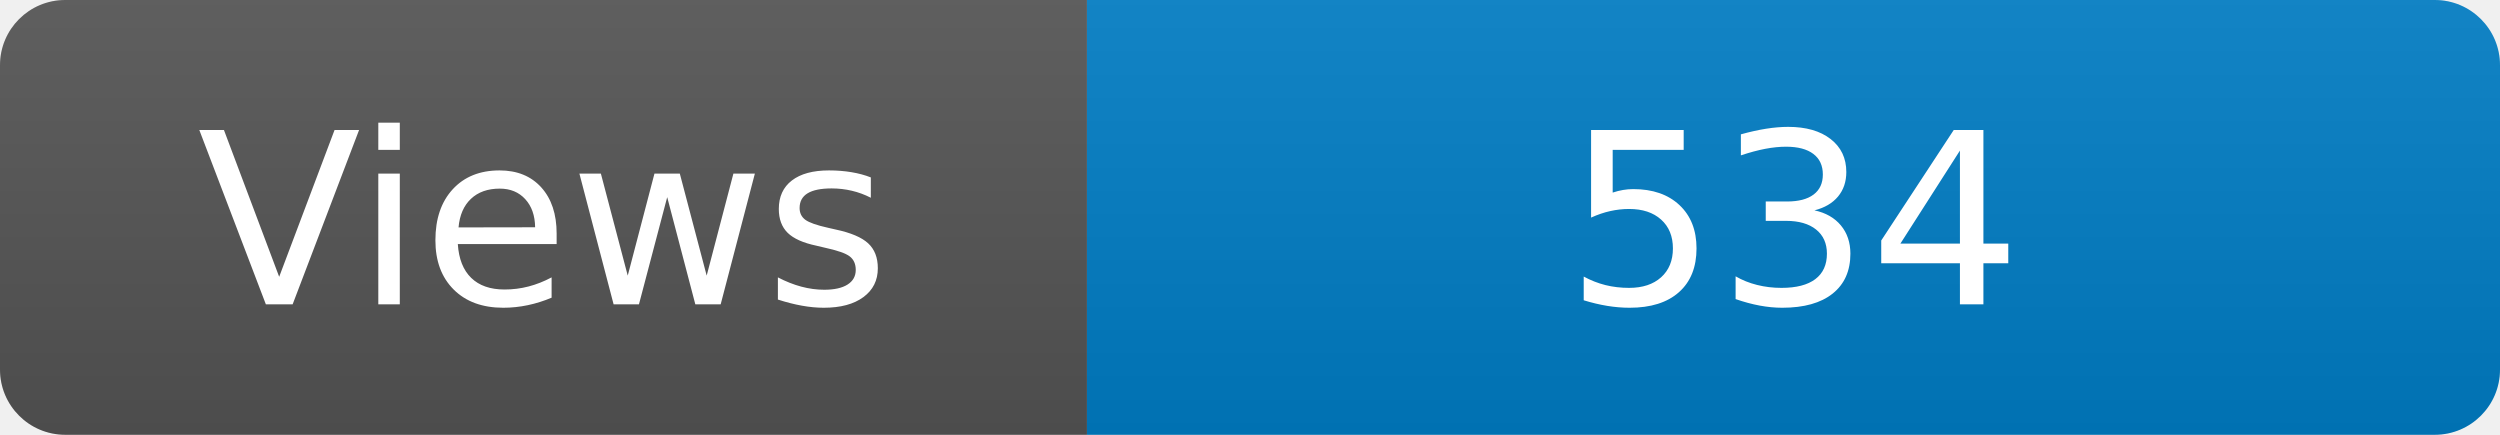
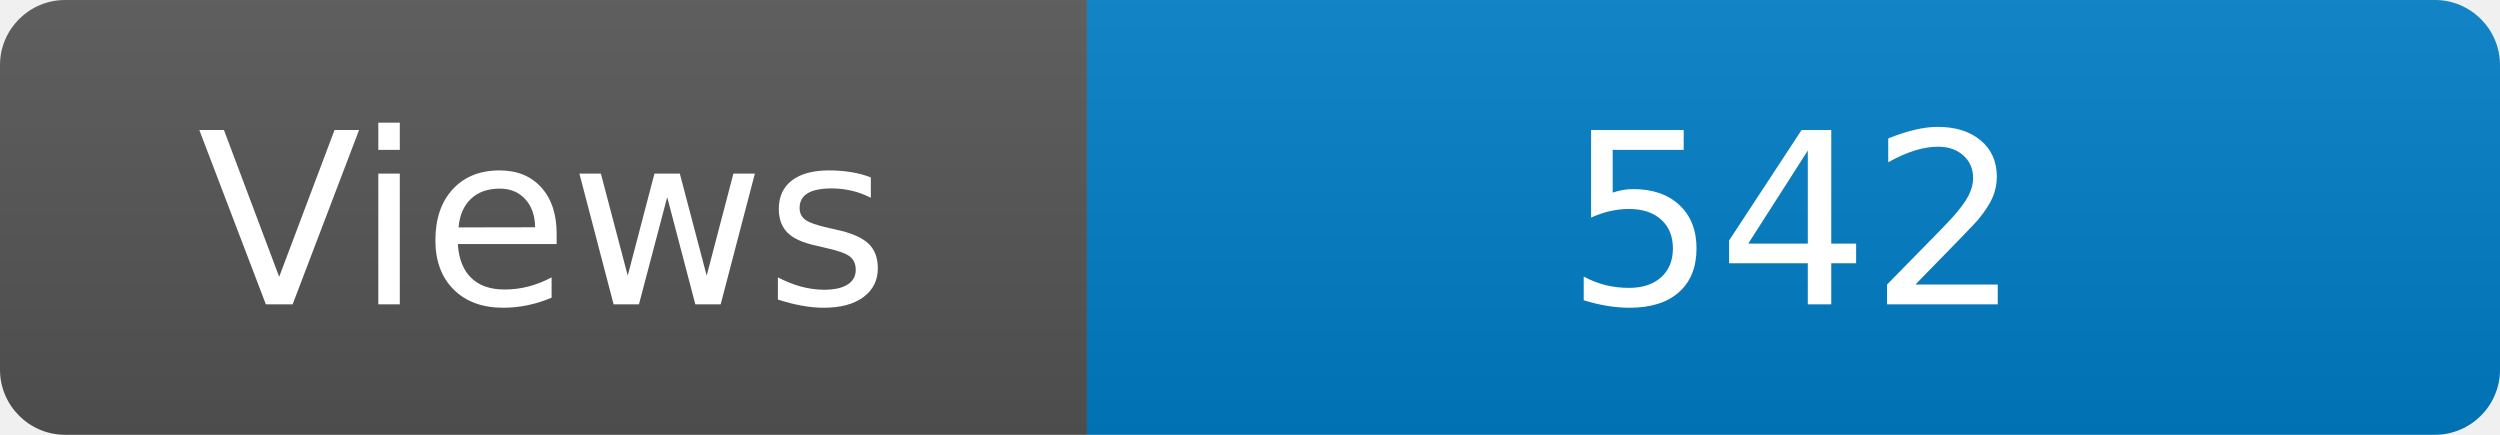
<svg xmlns="http://www.w3.org/2000/svg" width="115" height="20" role="img" aria-label="Maintained?: yes">
  <linearGradient id="s" x2="0" y2="100%">
    <stop offset="0" stop-color="#bbb" stop-opacity=".1" />
    <stop offset="1" stop-opacity=".1" />
  </linearGradient>
  <clipPath id="r">
    <rect width="115" height="20" rx="3" fill="#fff" />
  </clipPath>
  <g clip-path="url(#r)">
    <rect width="50" height="20" fill="#555" />
    <rect x="50" width="160" height="20" fill="#007ec6" />
    <rect width="115" height="20" fill="url(#s)" />
  </g>
  <g fill="#fff" text-anchor="middle" font-family="Verdana,Geneva,DejaVu Sans,sans-serif" font-size="110">
    <text x="250" y="140" transform="scale(.1)" fill="#fff">Views</text>
-     <text x="825" y="140" transform="scale(.1)" fill="#fff">534</text>
+     <text x="825" y="140" transform="scale(.1)" fill="#fff">542</text>
  </g>
</svg>
